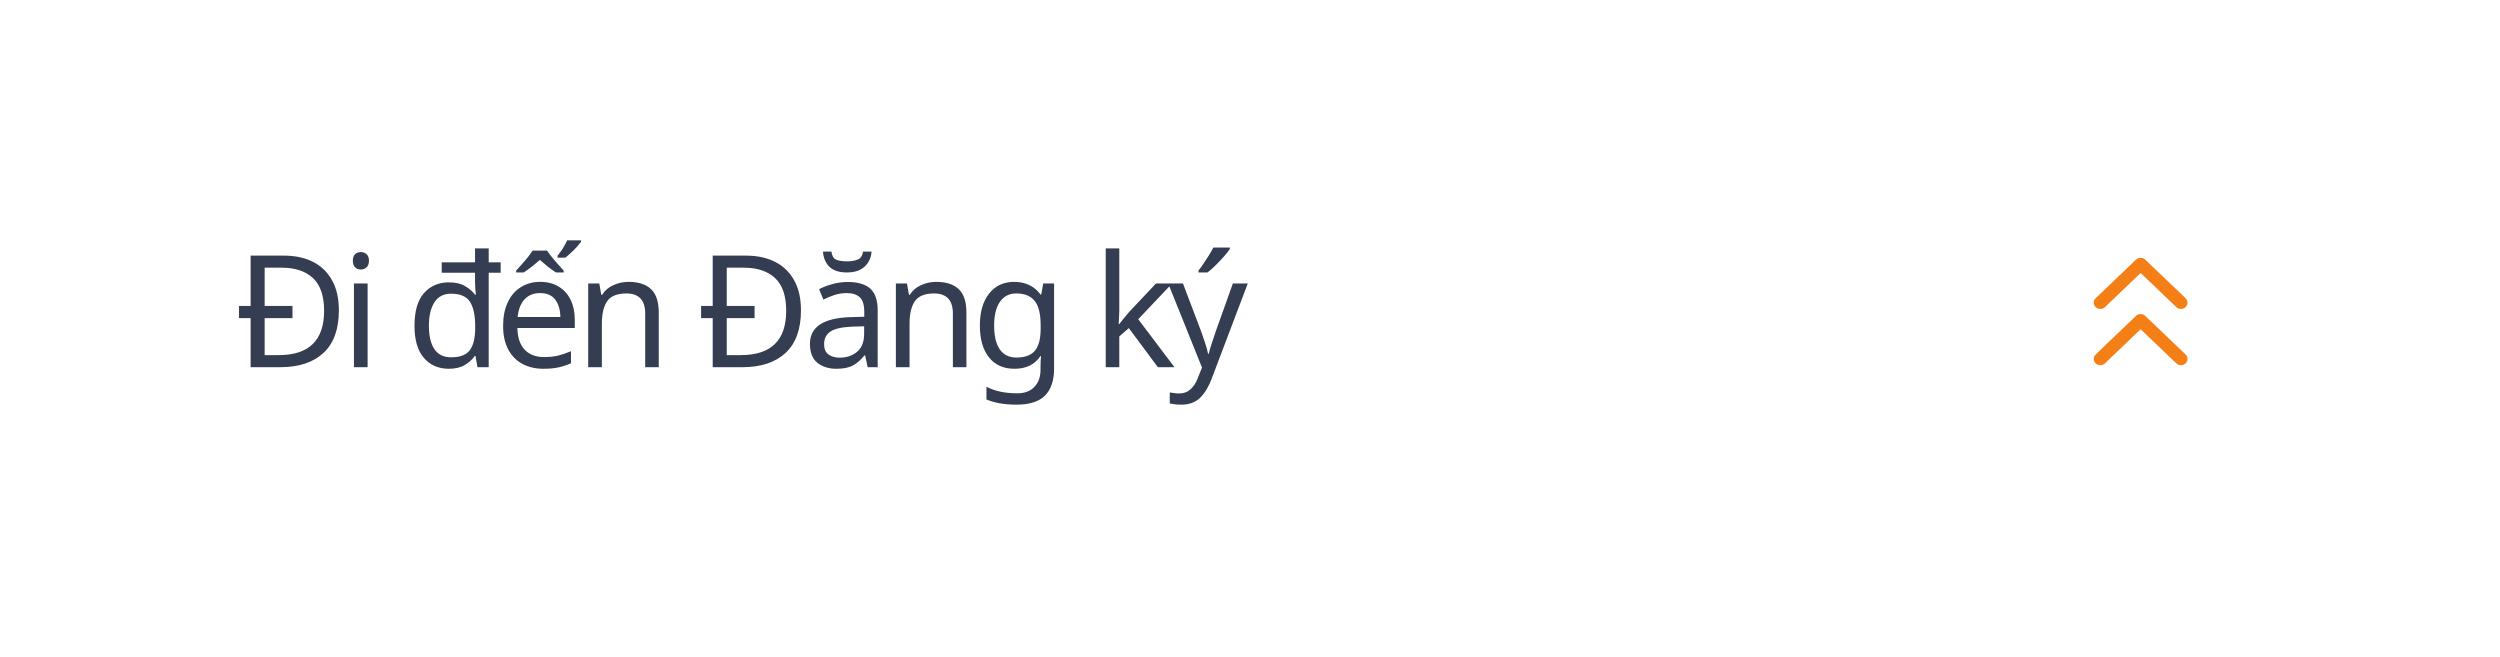
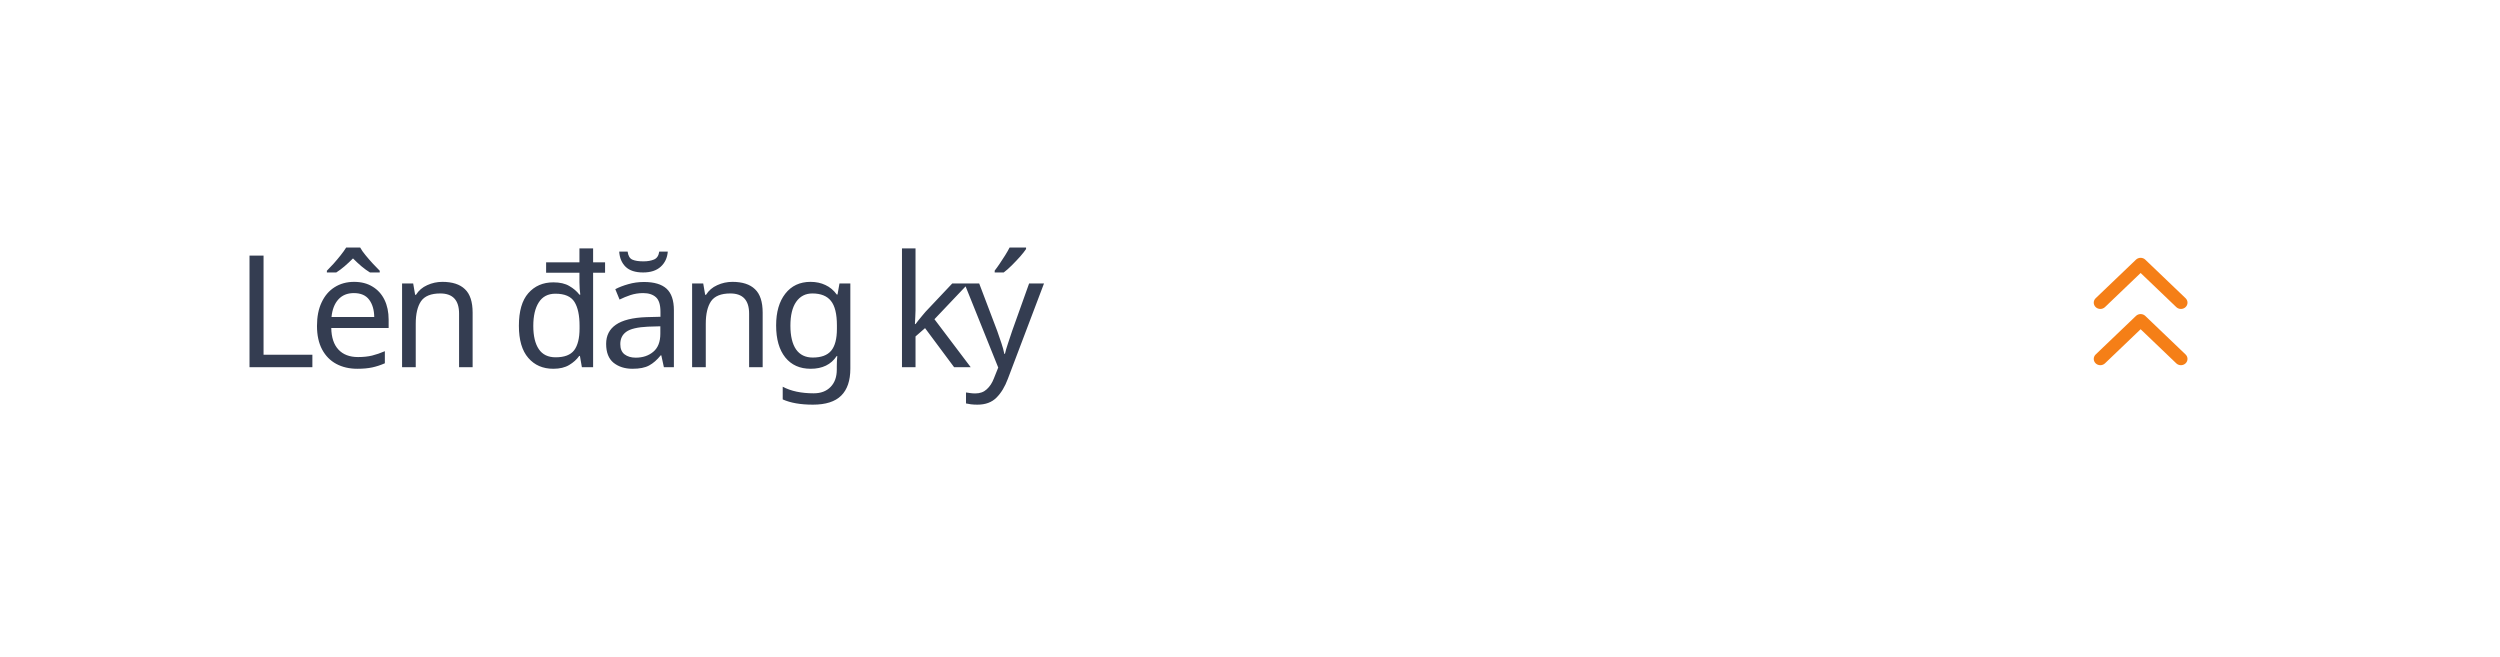
<svg xmlns="http://www.w3.org/2000/svg" width="320px" height="84px" viewBox="0 0 320 84" version="1.1">
  <g id="up" stroke="none" stroke-width="1" fill="none" fill-rule="evenodd">
-     <text id="Đi-đến-Đăng-ký" font-family="SFCompactDisplay-Semibold, SF Compact Display" font-size="20" font-weight="500" letter-spacing="-1" fill="#343D51">
-       <tspan x="30" y="47">Đi đến Đăng ký</tspan>
+     <text id="Lên-đăng-ký" font-family="SFCompactDisplay-Semibold, SF Compact Display" font-size="20" font-weight="500" letter-spacing="-1" fill="#343D51">
+       <tspan x="30" y="47">Lên đăng ký</tspan>
    </text>
    <path d="M274,46.745 C273.785,46.745 273.57,46.667 273.406,46.51 L268.246,41.573 C267.918,41.259 267.918,40.749 268.246,40.435 C268.574,40.122 269.106,40.122 269.435,40.435 L274,44.804 L278.565,40.436 C278.894,40.122 279.426,40.122 279.754,40.436 C280.082,40.75 280.082,41.259 279.754,41.573 L274.594,46.51 C274.43,46.667 274.215,46.745 274,46.745 Z M274,39.545 C273.785,39.545 273.57,39.467 273.406,39.31 L268.246,34.373 C267.918,34.059 267.918,33.549 268.246,33.235 C268.574,32.922 269.106,32.922 269.435,33.235 L274,37.604 L278.565,33.236 C278.894,32.922 279.426,32.922 279.754,33.236 C280.082,33.55 280.082,34.059 279.754,34.373 L274.594,39.31 C274.43,39.467 274.215,39.545 274,39.545 Z" id="Rectangle-2" fill="#F57F17" transform="translate(274, 39.87273) scale(1, -1) translate(-274, -39.87273) " />
  </g>
</svg>
